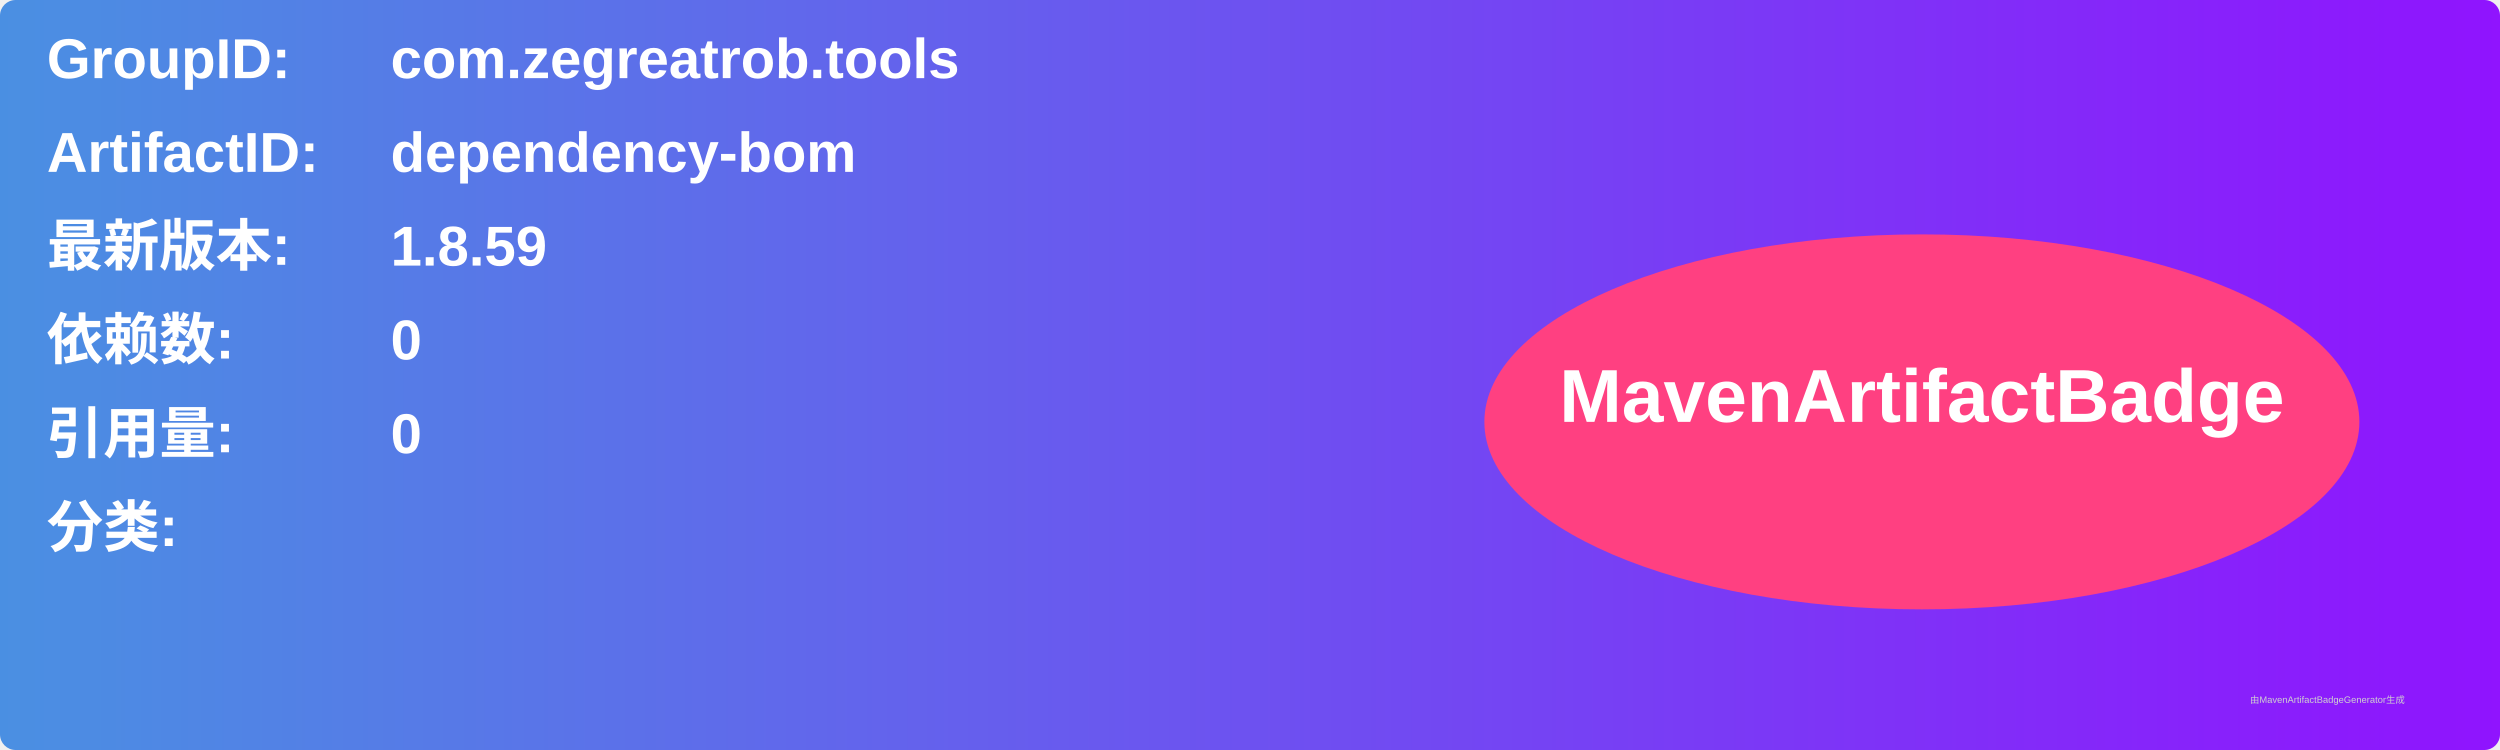
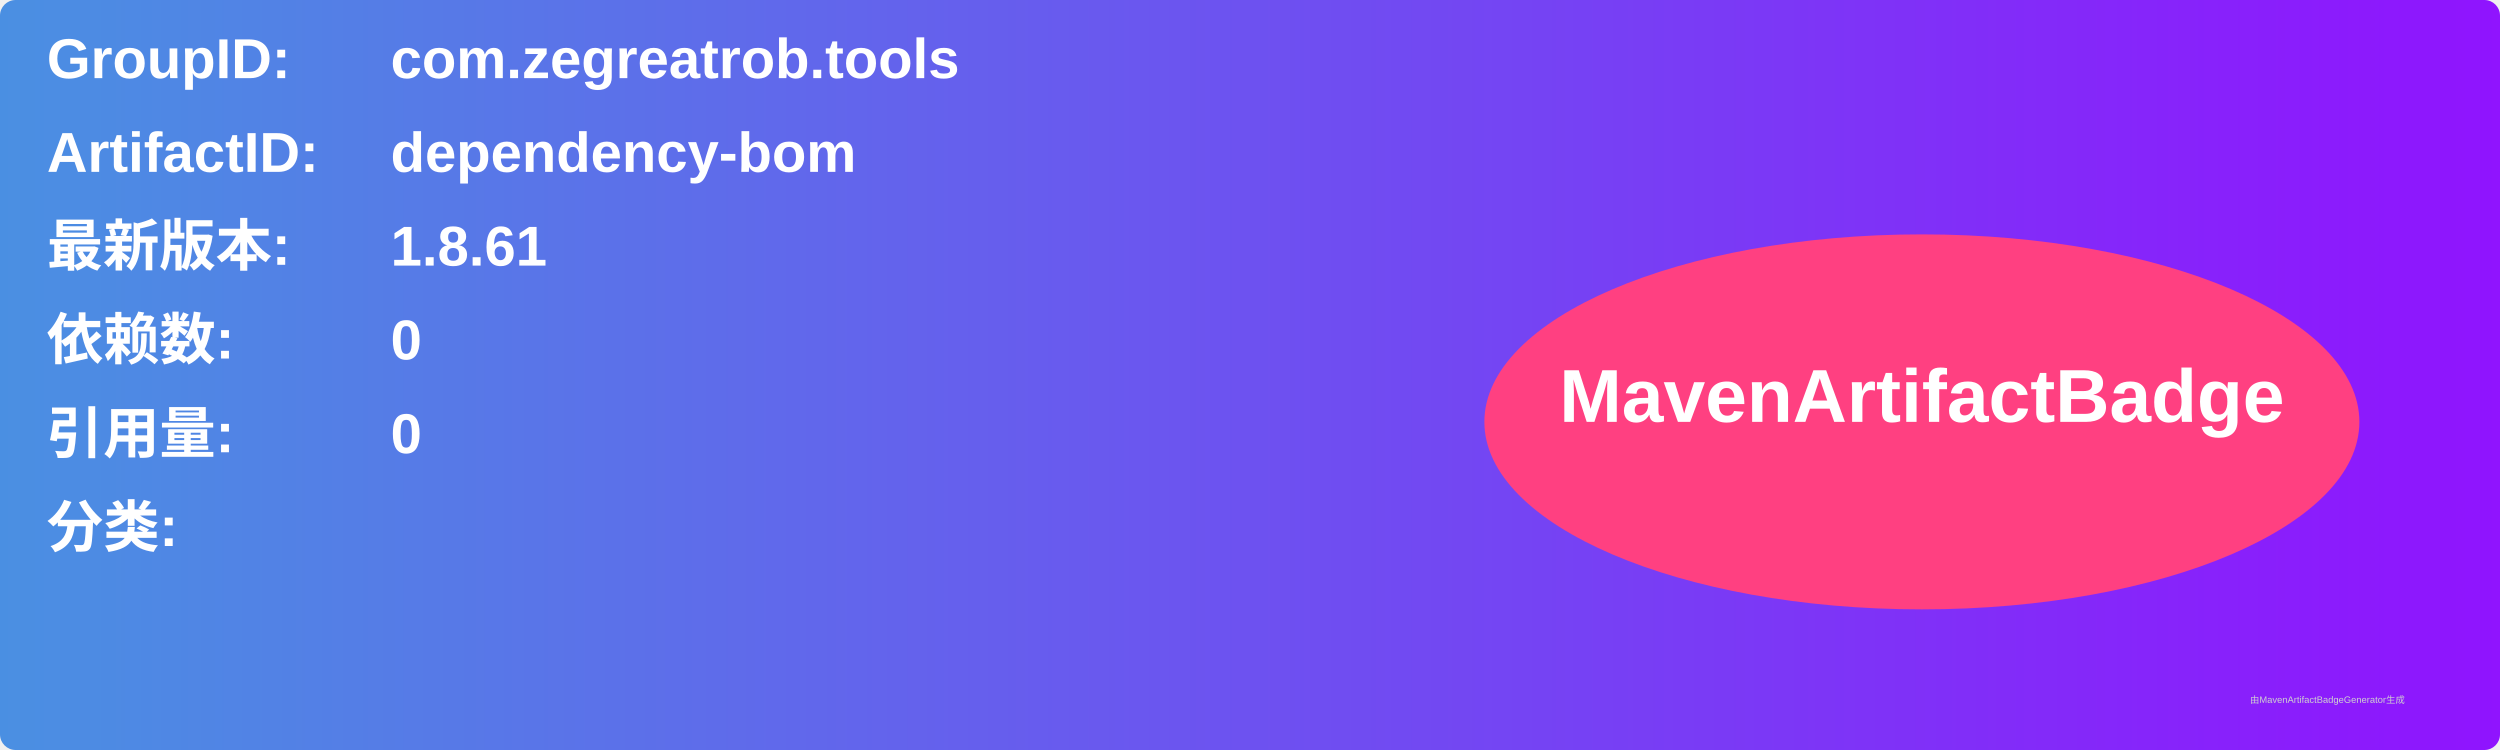
<svg xmlns="http://www.w3.org/2000/svg" width="800" height="240" viewBox="0 0 800 240">
  <linearGradient id="grad" x1="0%" y1="0%" x2="100%" y2="0%">
    <stop offset="0%" stop-color="#4a90e2" />
    <stop offset="100%" stop-color="#9013fe" />
  </linearGradient>
  <rect width="100%" height="100%" rx="5" ry="5" fill="url(#grad)" />
  <g transform="translate(15, 15)">
    <text x="0" y="10" font-family="Arial" font-size="18" fill="white" font-weight="bold" width="260">GroupID:</text>
    <text x="110" y="10" font-family="Arial" font-size="18" fill="white" font-weight="bold" width="460">com.zegreatrob.tools</text>
    <text x="0" y="40" font-family="Arial" font-size="18" fill="white" font-weight="bold" width="260">ArtifactID:</text>
    <text x="110" y="40" font-family="Arial" font-size="18" fill="white" font-weight="bold" width="460">dependency-bom</text>
    <text x="0" y="70" font-family="Arial" font-size="18" fill="white" font-weight="bold">最新版本:</text>
    <text x="110" y="70" font-family="Arial" font-size="18" fill="white" font-weight="bold">
-       <tspan font-weight="bold">1.8.59</tspan>
+       <tspan font-weight="bold">1.8.61</tspan>
    </text>
    <text x="0" y="100" font-family="Arial" font-size="18" fill="white" font-weight="bold">依赖数: </text>
    <text x="110" y="100" font-family="Arial" font-size="18" fill="white">
      <tspan font-weight="bold">0</tspan>
    </text>
    <text x="0" y="130" font-family="Arial" font-size="18" fill="white" font-weight="bold">引用量: </text>
    <text x="110" y="130" font-family="Arial" font-size="18" fill="white">
      <tspan font-weight="bold">0</tspan>
    </text>
    <text x="0" y="160" font-family="Arial" font-size="18" fill="white" font-weight="bold">分类:</text>
    <text x="10" y="190" font-family="Arial" font-size="10" fill="white">
      <tspan font-weight="bold" />
    </text>
    <ellipse cx="600" cy="120" rx="140" ry="60" fill="#ff4081" />
    <text x="600" y="120" text-anchor="middle" font-family="Arial" font-size="24" fill="white" font-weight="bold">MavenArtifactBadge</text>
  </g>
  <text x="720" y="225" font-family="Arial" font-size="3" fill="#d0d0d0">由MavenArtifactBadgeGenerator生成</text>
</svg>
